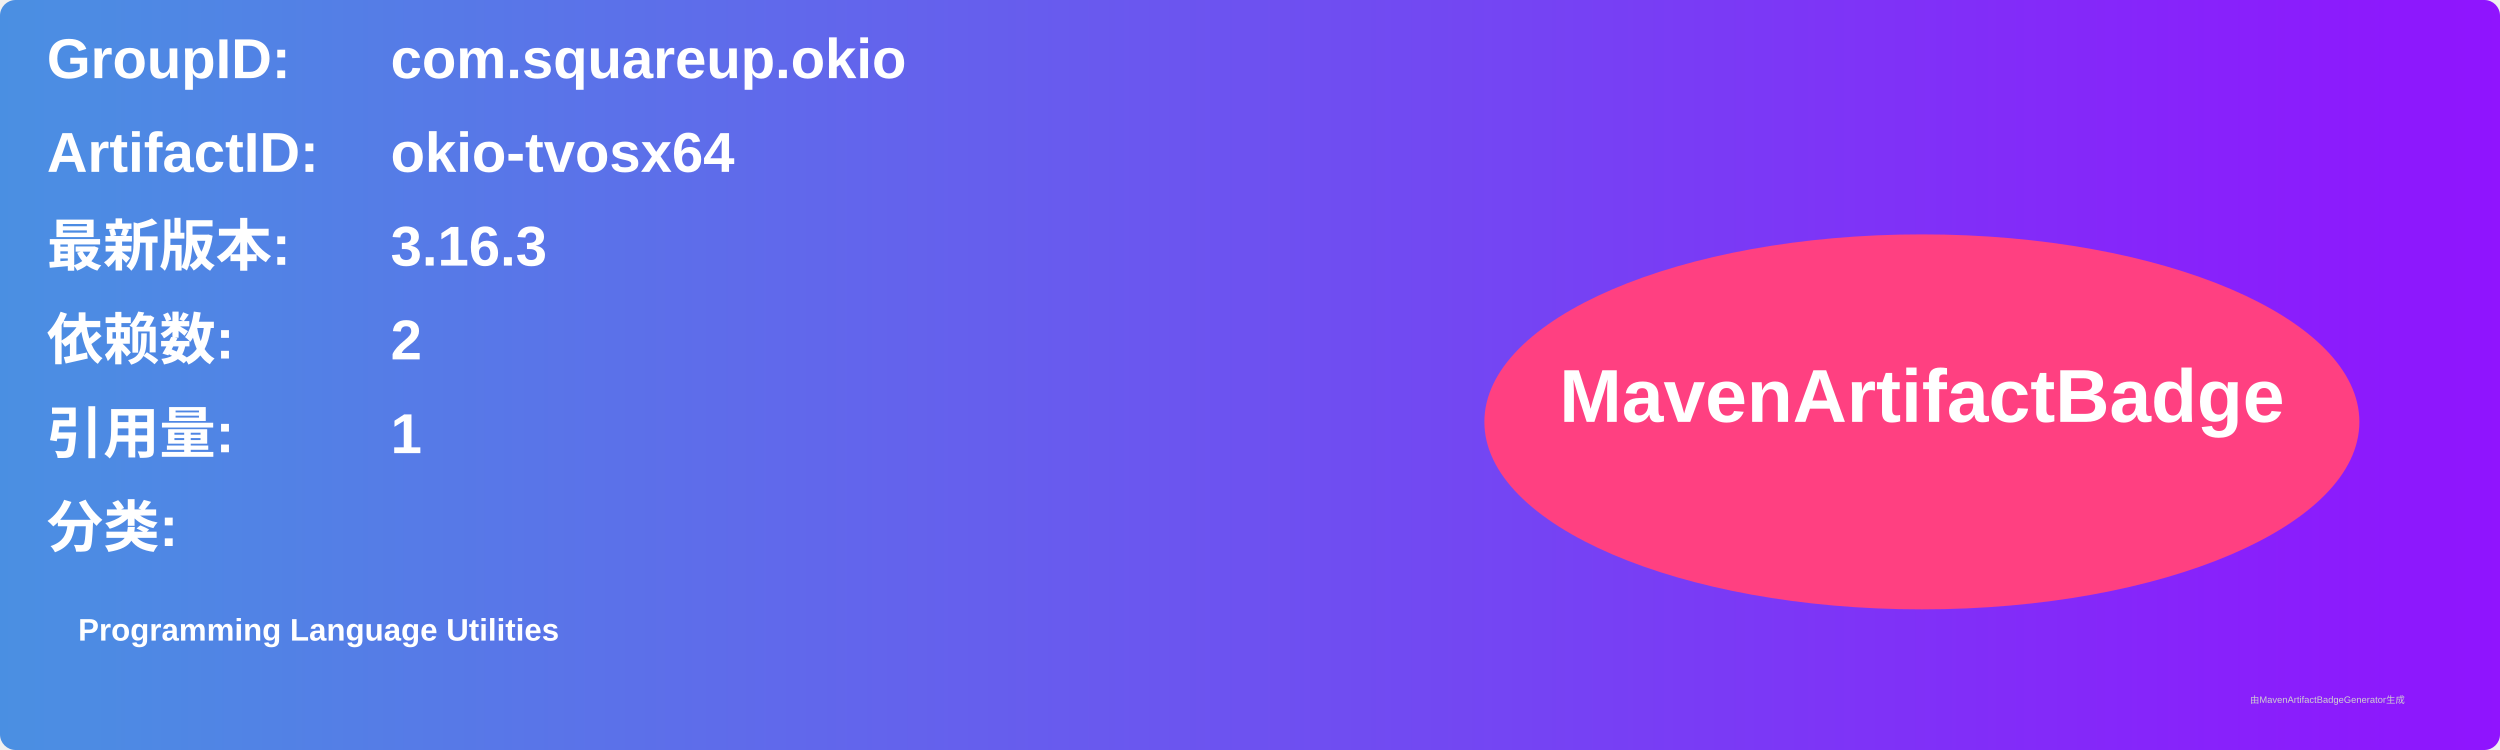
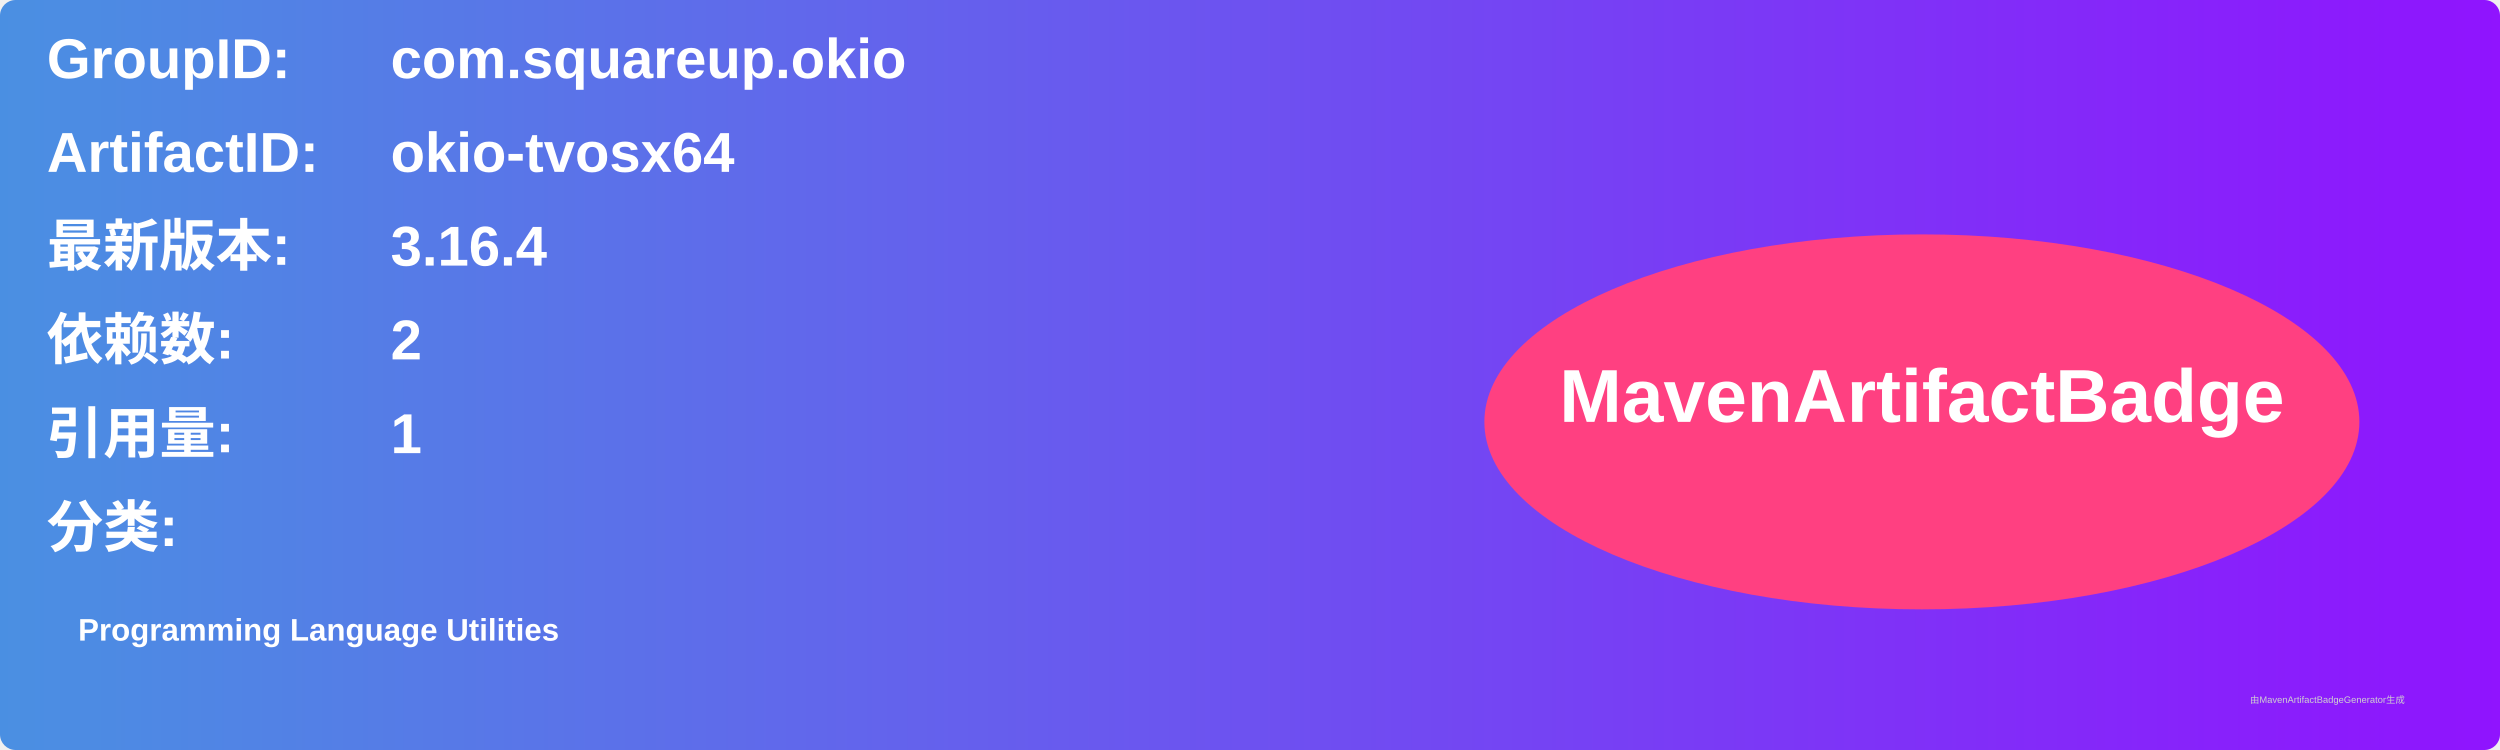
<svg xmlns="http://www.w3.org/2000/svg" width="800" height="240" viewBox="0 0 800 240">
  <linearGradient id="grad" x1="0%" y1="0%" x2="100%" y2="0%">
    <stop offset="0%" stop-color="#4a90e2" />
    <stop offset="100%" stop-color="#9013fe" />
  </linearGradient>
  <rect width="100%" height="100%" rx="5" ry="5" fill="url(#grad)" />
  <g transform="translate(15, 15)">
    <text x="0" y="10" font-family="Arial" font-size="18" fill="white" font-weight="bold" width="260">GroupID:</text>
    <text x="110" y="10" font-family="Arial" font-size="18" fill="white" font-weight="bold" width="460">com.squareup.okio</text>
    <text x="0" y="40" font-family="Arial" font-size="18" fill="white" font-weight="bold" width="260">ArtifactID:</text>
    <text x="110" y="40" font-family="Arial" font-size="18" fill="white" font-weight="bold" width="460">okio-tvosx64</text>
    <text x="0" y="70" font-family="Arial" font-size="18" fill="white" font-weight="bold">最新版本:</text>
    <text x="110" y="70" font-family="Arial" font-size="18" fill="white" font-weight="bold">
-       <tspan font-weight="bold">3.16.3</tspan>
+       <tspan font-weight="bold">3.16.4</tspan>
    </text>
    <text x="0" y="100" font-family="Arial" font-size="18" fill="white" font-weight="bold">依赖数: </text>
    <text x="110" y="100" font-family="Arial" font-size="18" fill="white">
      <tspan font-weight="bold">2</tspan>
    </text>
    <text x="0" y="130" font-family="Arial" font-size="18" fill="white" font-weight="bold">引用量: </text>
    <text x="110" y="130" font-family="Arial" font-size="18" fill="white">
      <tspan font-weight="bold">1</tspan>
    </text>
    <text x="0" y="160" font-family="Arial" font-size="18" fill="white" font-weight="bold">分类:</text>
    <text x="10" y="190" font-family="Arial" font-size="10" fill="white">
      <tspan font-weight="bold">Programming Language Utilities</tspan>
    </text>
    <ellipse cx="600" cy="120" rx="140" ry="60" fill="#ff4081" />
    <text x="600" y="120" text-anchor="middle" font-family="Arial" font-size="24" fill="white" font-weight="bold">MavenArtifactBadge</text>
  </g>
  <text x="720" y="225" font-family="Arial" font-size="3" fill="#d0d0d0">由MavenArtifactBadgeGenerator生成</text>
</svg>
